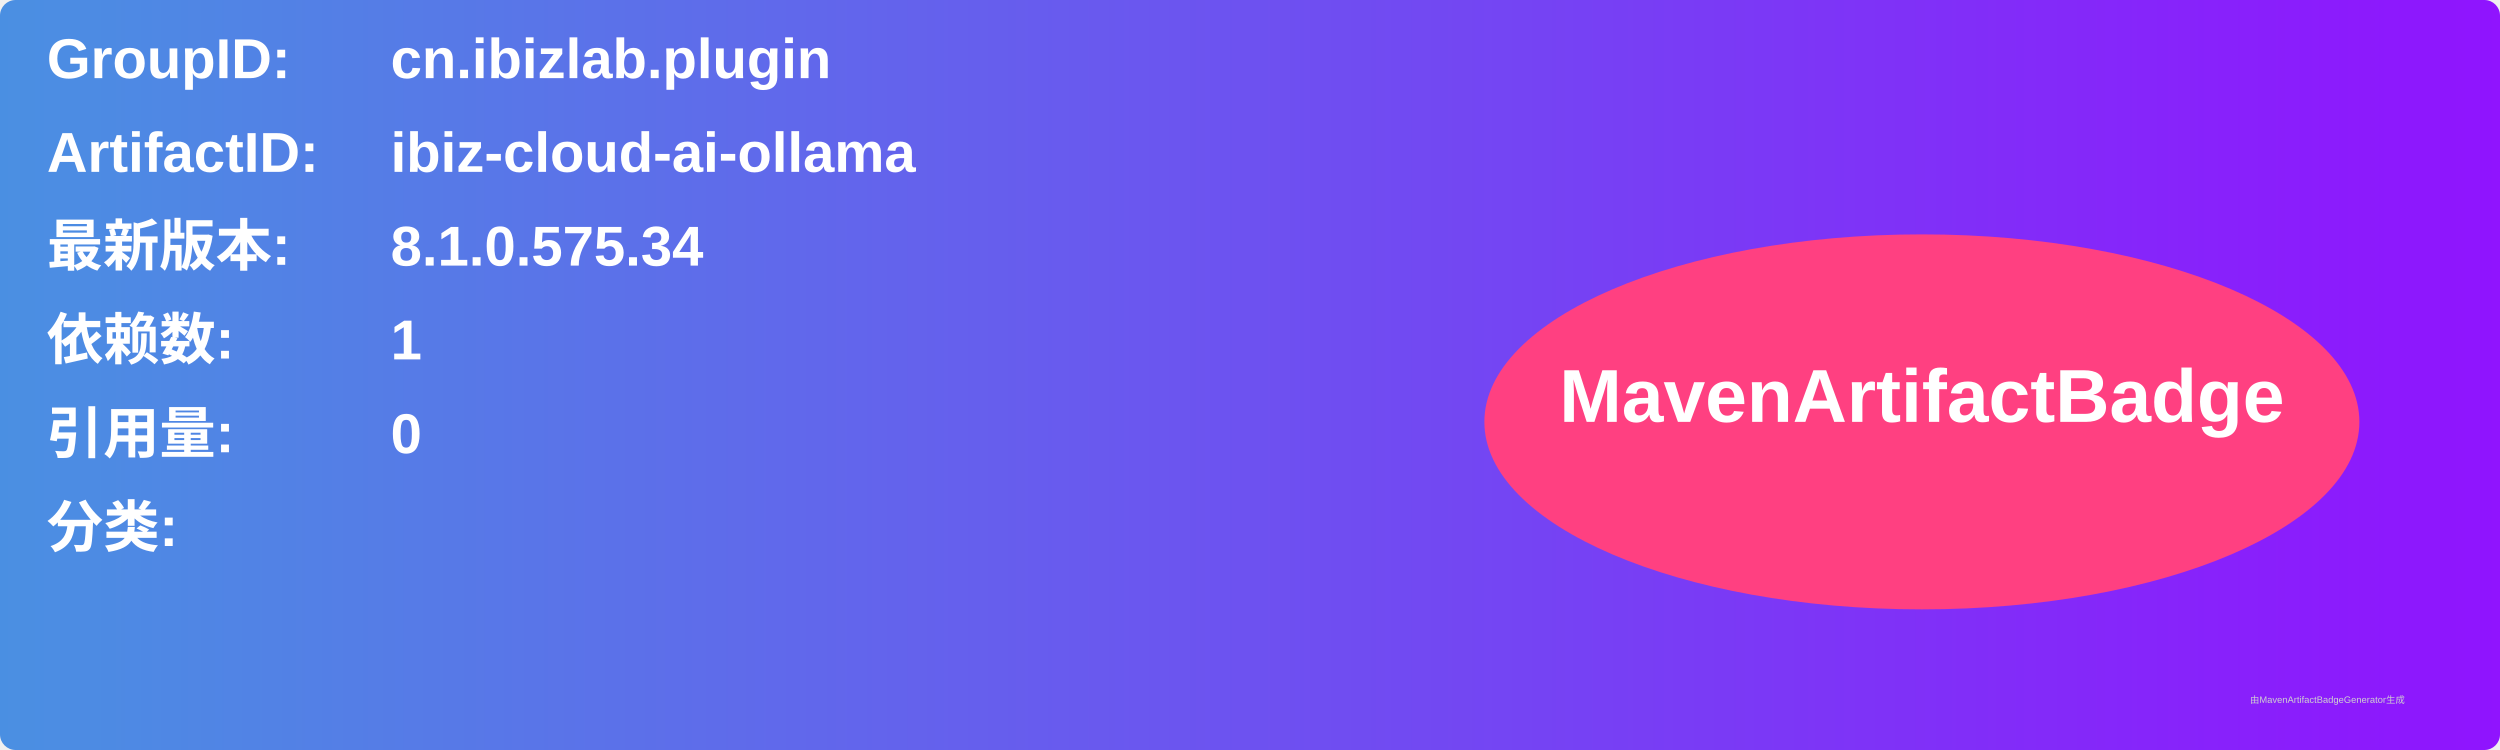
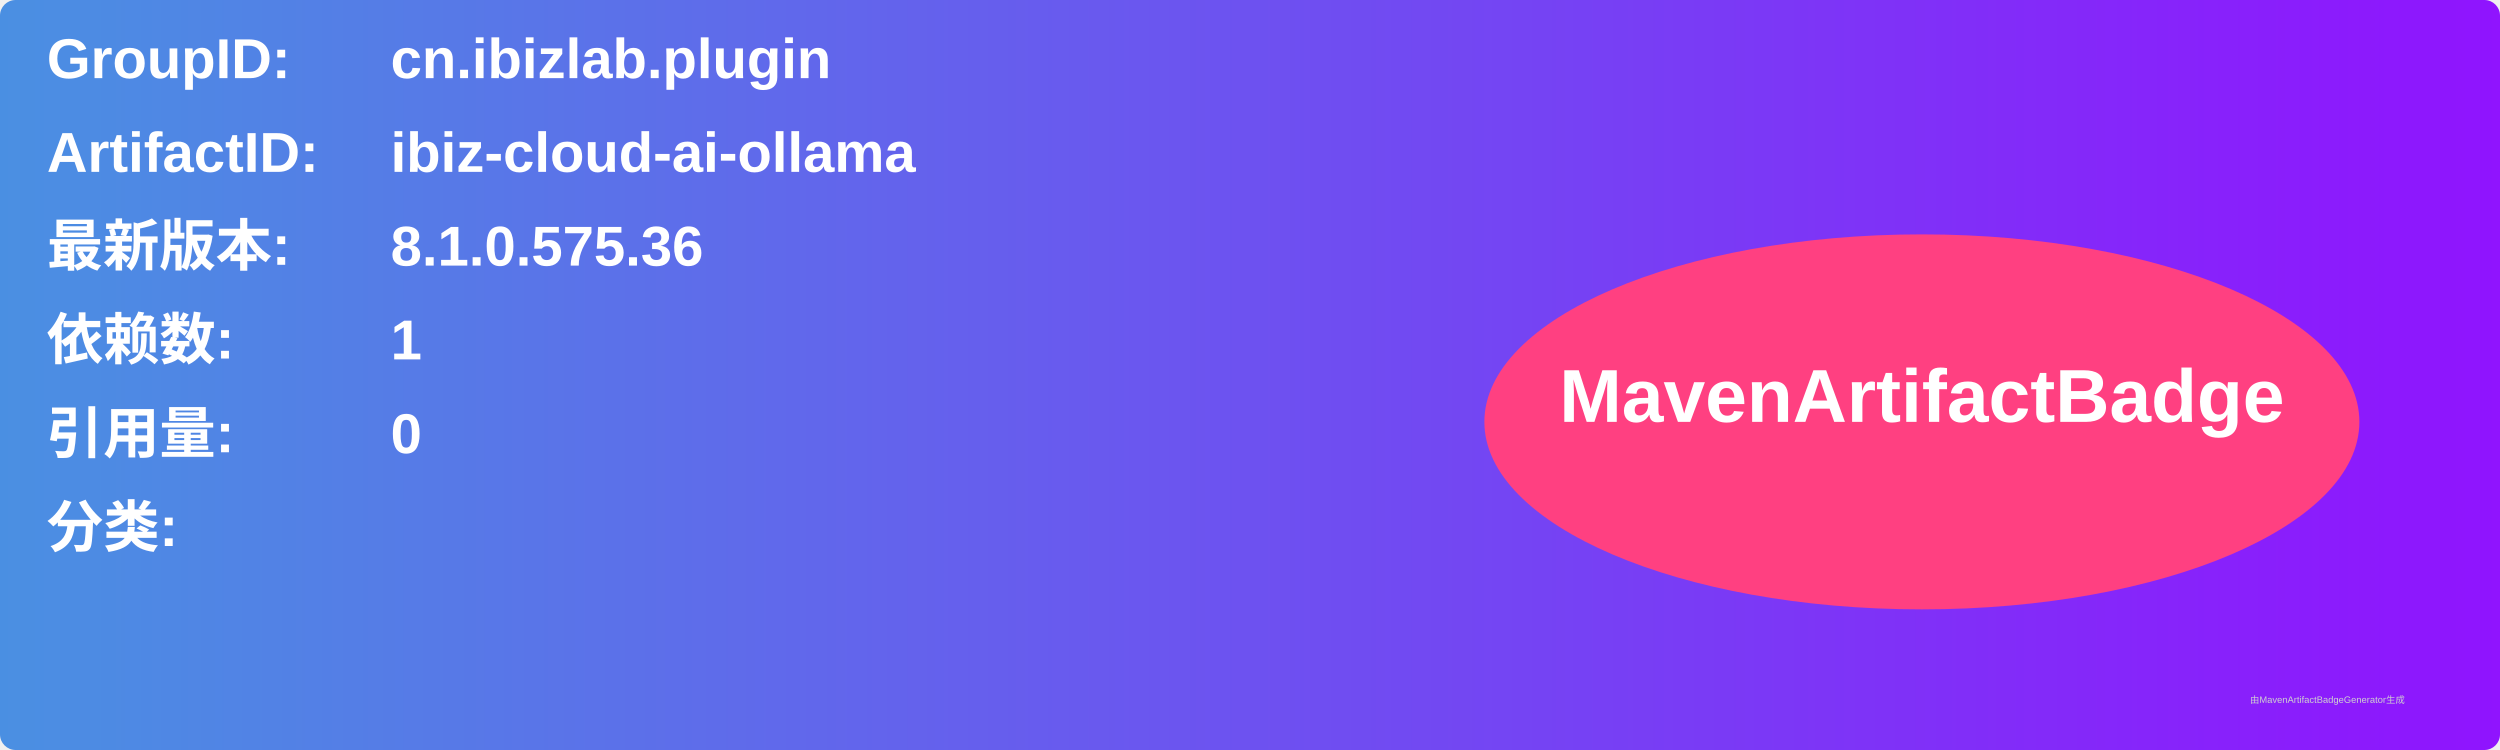
<svg xmlns="http://www.w3.org/2000/svg" width="800" height="240" viewBox="0 0 800 240">
  <linearGradient id="grad" x1="0%" y1="0%" x2="100%" y2="0%">
    <stop offset="0%" stop-color="#4a90e2" />
    <stop offset="100%" stop-color="#9013fe" />
  </linearGradient>
  <rect width="100%" height="100%" rx="5" ry="5" fill="url(#grad)" />
  <g transform="translate(15, 15)">
    <text x="0" y="10" font-family="Arial" font-size="18" fill="white" font-weight="bold" width="260">GroupID:</text>
    <text x="110" y="10" font-family="Arial" font-size="18" fill="white" font-weight="bold" width="460">cn.ibizlab.plugin</text>
    <text x="0" y="40" font-family="Arial" font-size="18" fill="white" font-weight="bold" width="260">ArtifactID:</text>
    <text x="110" y="40" font-family="Arial" font-size="18" fill="white" font-weight="bold" width="460">ibiz-cloud-ai-ollama</text>
    <text x="0" y="70" font-family="Arial" font-size="18" fill="white" font-weight="bold">最新版本:</text>
    <text x="110" y="70" font-family="Arial" font-size="18" fill="white" font-weight="bold">
-       <tspan font-weight="bold">8.1.0.575.34</tspan>
+       <tspan font-weight="bold">8.1.0.575.36</tspan>
    </text>
    <text x="0" y="100" font-family="Arial" font-size="18" fill="white" font-weight="bold">依赖数: </text>
    <text x="110" y="100" font-family="Arial" font-size="18" fill="white">
      <tspan font-weight="bold">1</tspan>
    </text>
    <text x="0" y="130" font-family="Arial" font-size="18" fill="white" font-weight="bold">引用量: </text>
    <text x="110" y="130" font-family="Arial" font-size="18" fill="white">
      <tspan font-weight="bold">0</tspan>
    </text>
    <text x="0" y="160" font-family="Arial" font-size="18" fill="white" font-weight="bold">分类:</text>
    <text x="10" y="190" font-family="Arial" font-size="10" fill="white">
      <tspan font-weight="bold" />
    </text>
    <ellipse cx="600" cy="120" rx="140" ry="60" fill="#ff4081" />
    <text x="600" y="120" text-anchor="middle" font-family="Arial" font-size="24" fill="white" font-weight="bold">MavenArtifactBadge</text>
  </g>
  <text x="720" y="225" font-family="Arial" font-size="3" fill="#d0d0d0">由MavenArtifactBadgeGenerator生成</text>
</svg>
